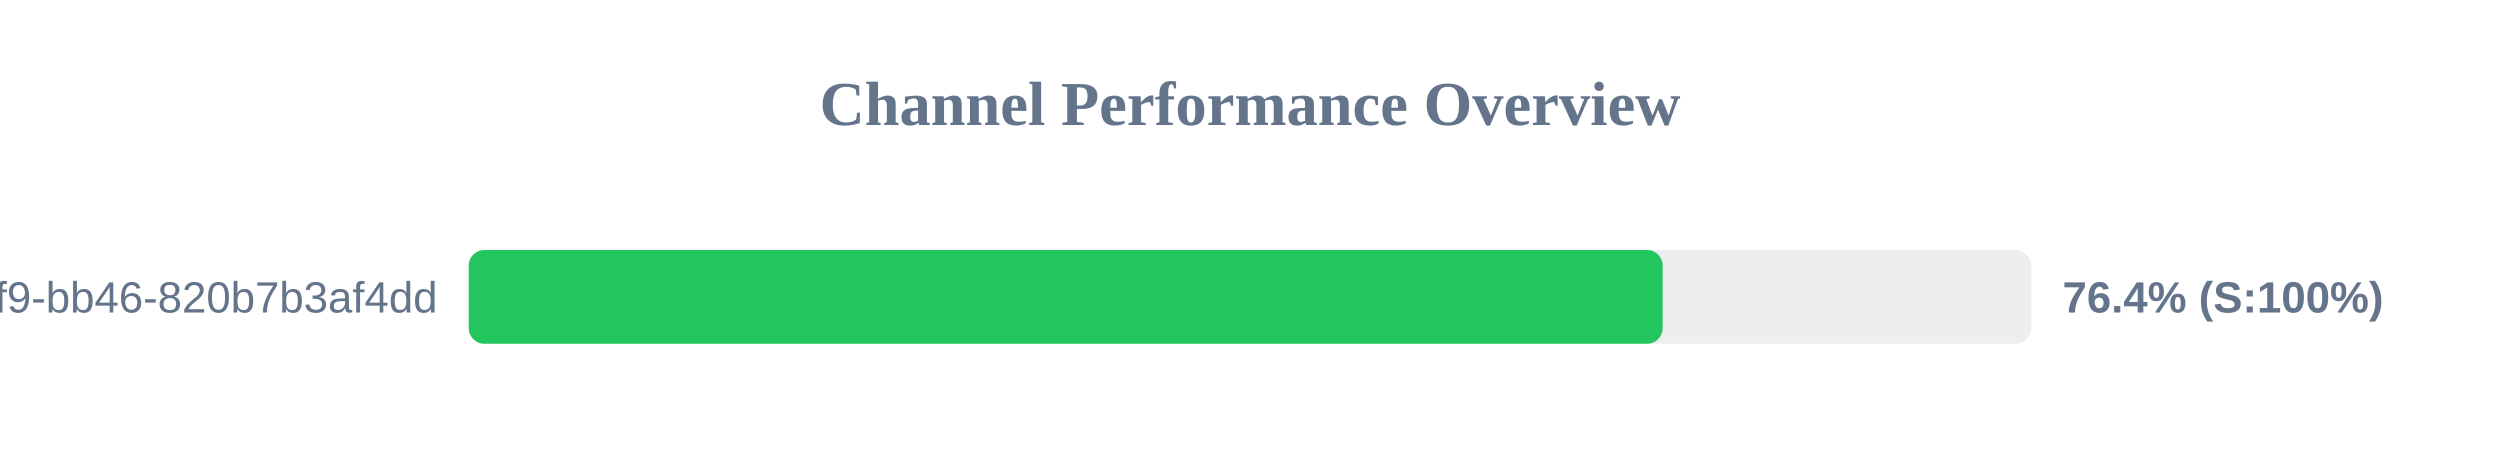
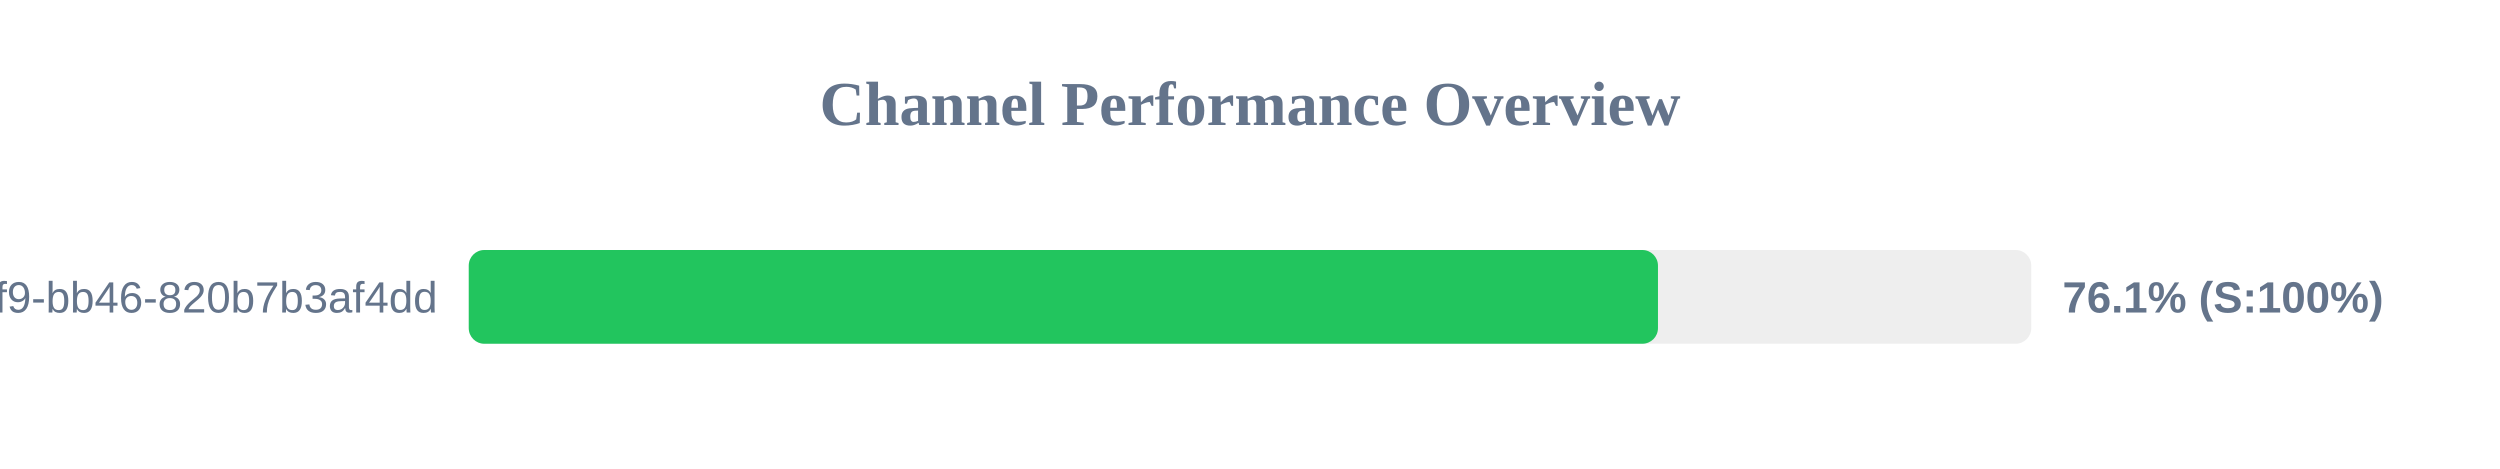
<svg xmlns="http://www.w3.org/2000/svg" width="800" height="150" version="1.1">
  <style>
        .row { font: 14px Arial; fill: #64748b; }
        .score { font: bold 14px Arial; fill: #64748b; }
    </style>
  <text x="400" y="40" text-anchor="middle" font-size="20px" font-weight="bold" fill="#64748b">Channel Performance Overview</text>
  <rect x="150" y="80" width="500" height="30" fill="#eee" rx="5" />
-   <rect x="150" y="80" width="382.05" height="30" fill="#22c55e" rx="5" />
+   <rect x="150" y="80" width="380.55" height="30" fill="#22c55e" rx="5" />
  <text x="140" y="100" text-anchor="end" class="row">?uuid=80b2ac81-ba69-41f9-bb46-820b7b3af4dd</text>
-   <text x="660" y="100" text-anchor="start" class="score">76.4% (S:100%)</text>
+   <text x="660" y="100" text-anchor="start" class="score">76.1% (S:100%)</text>
</svg>
